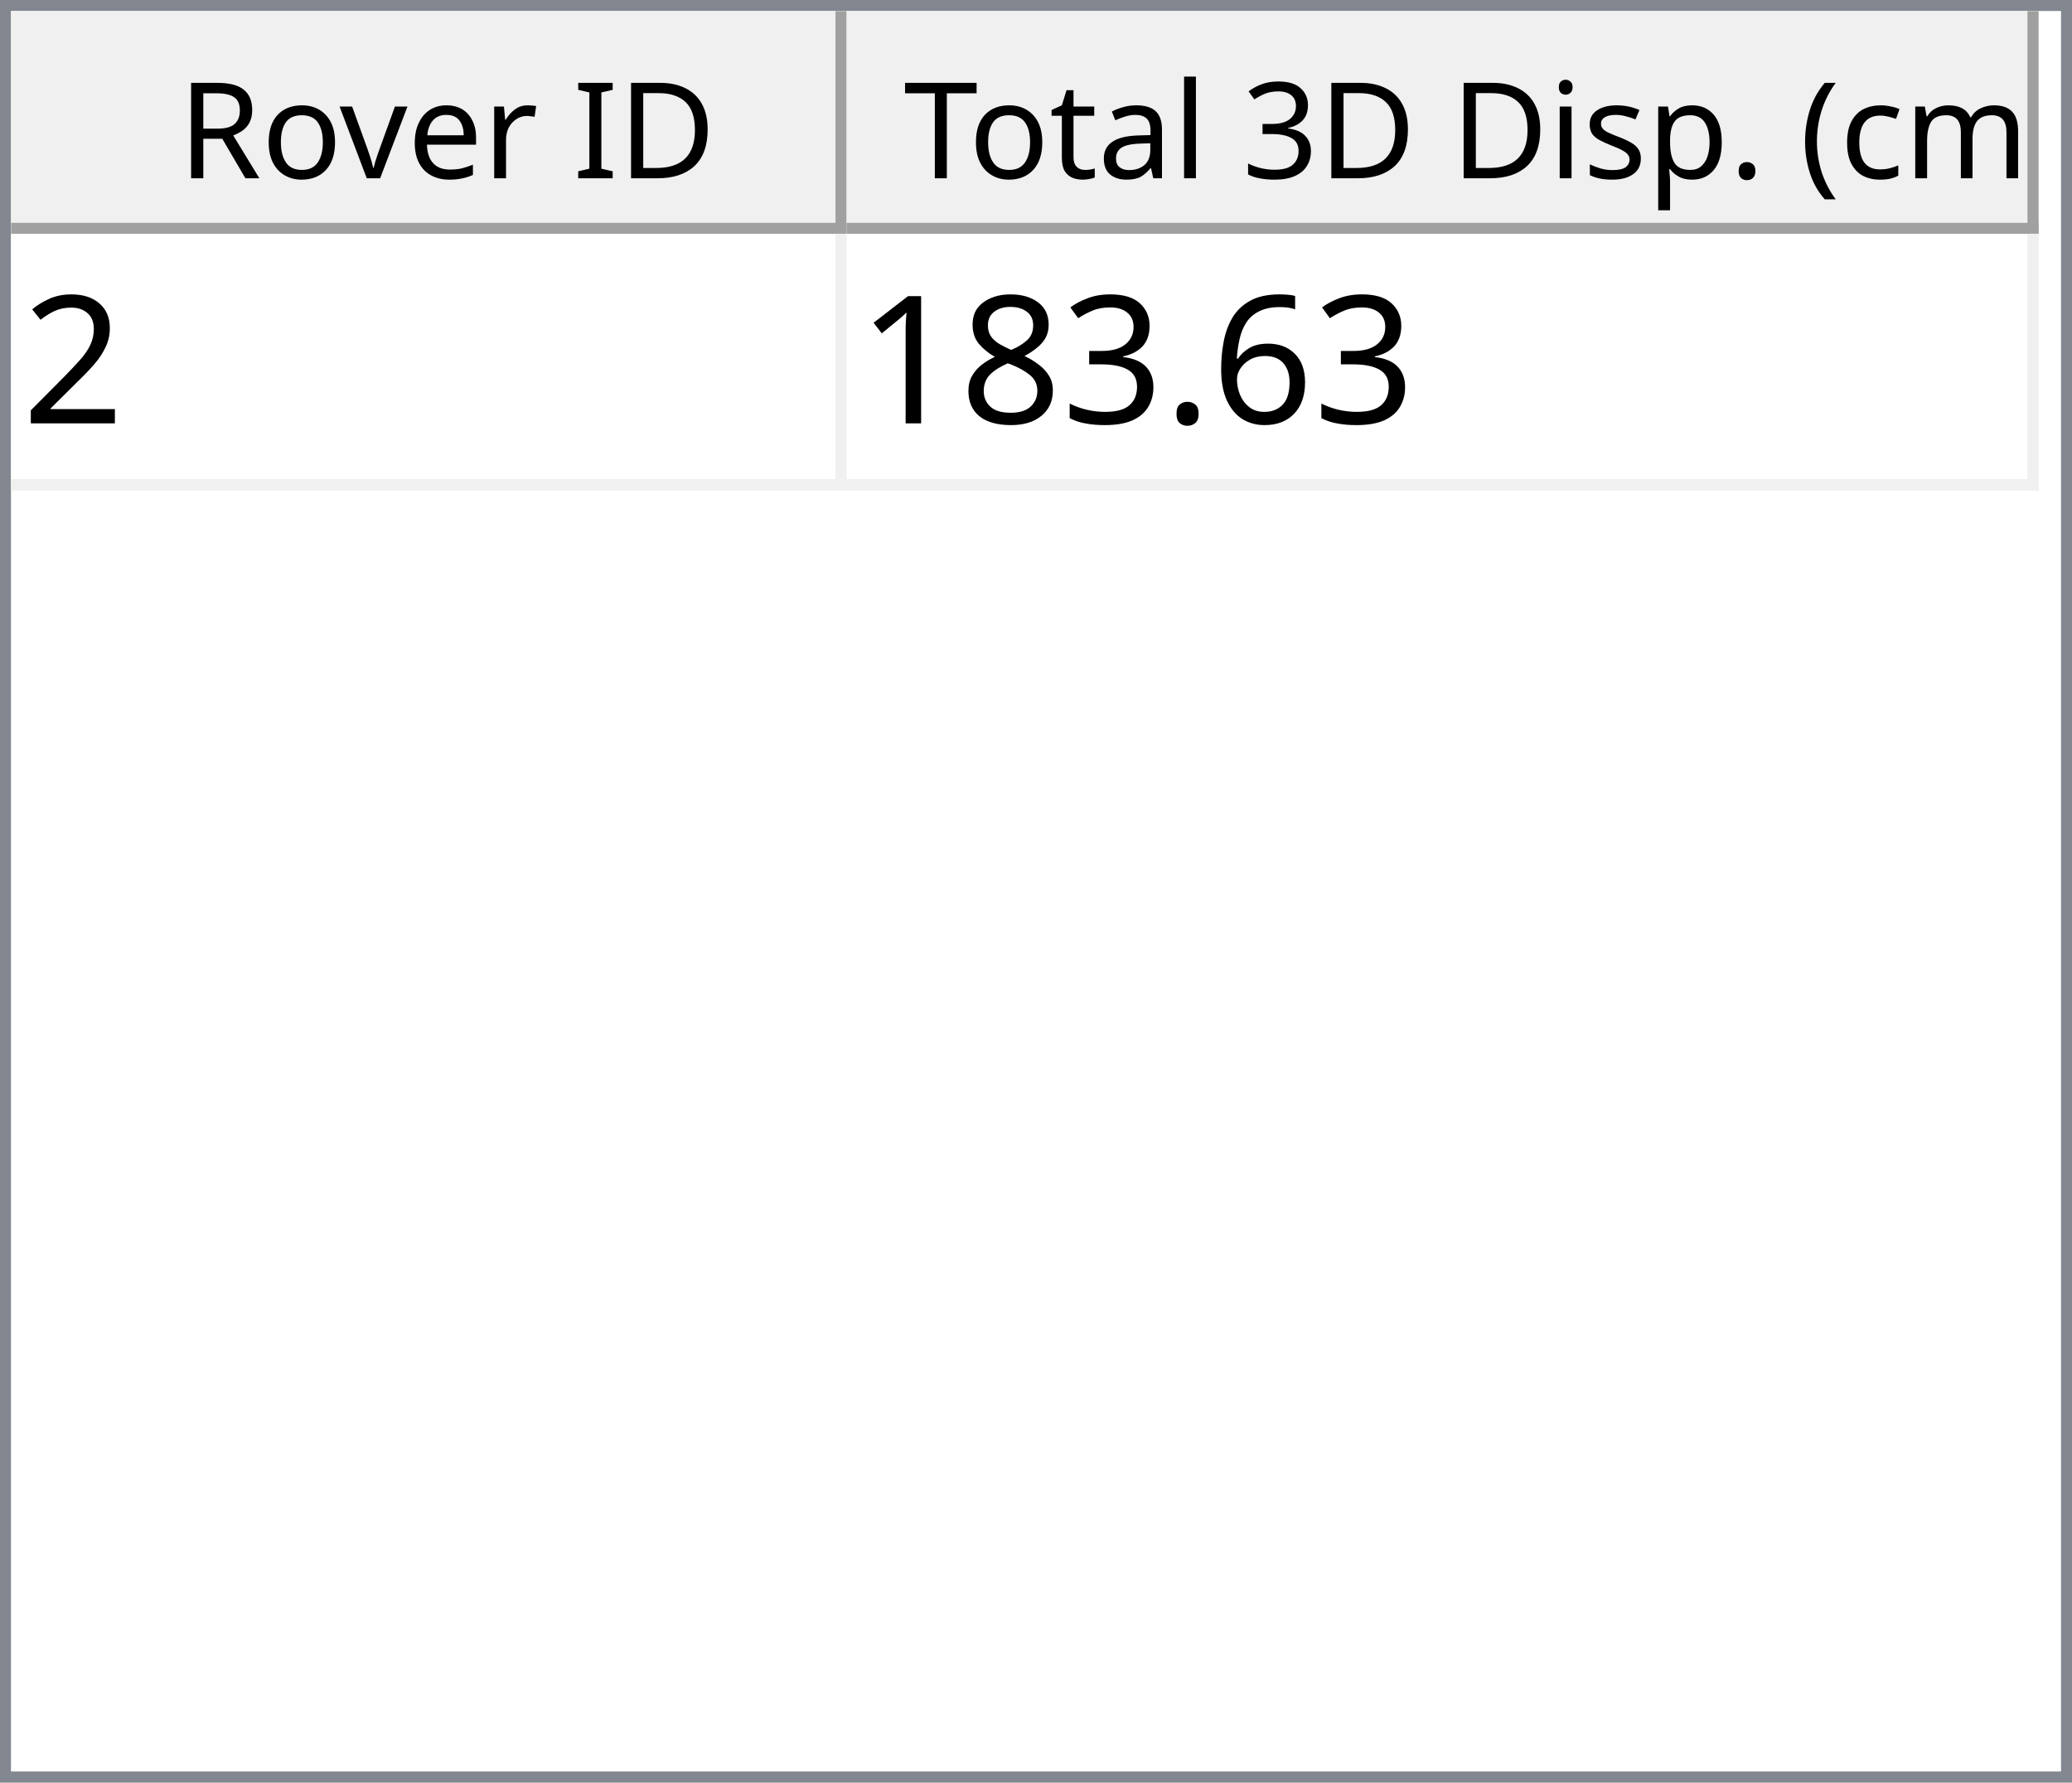
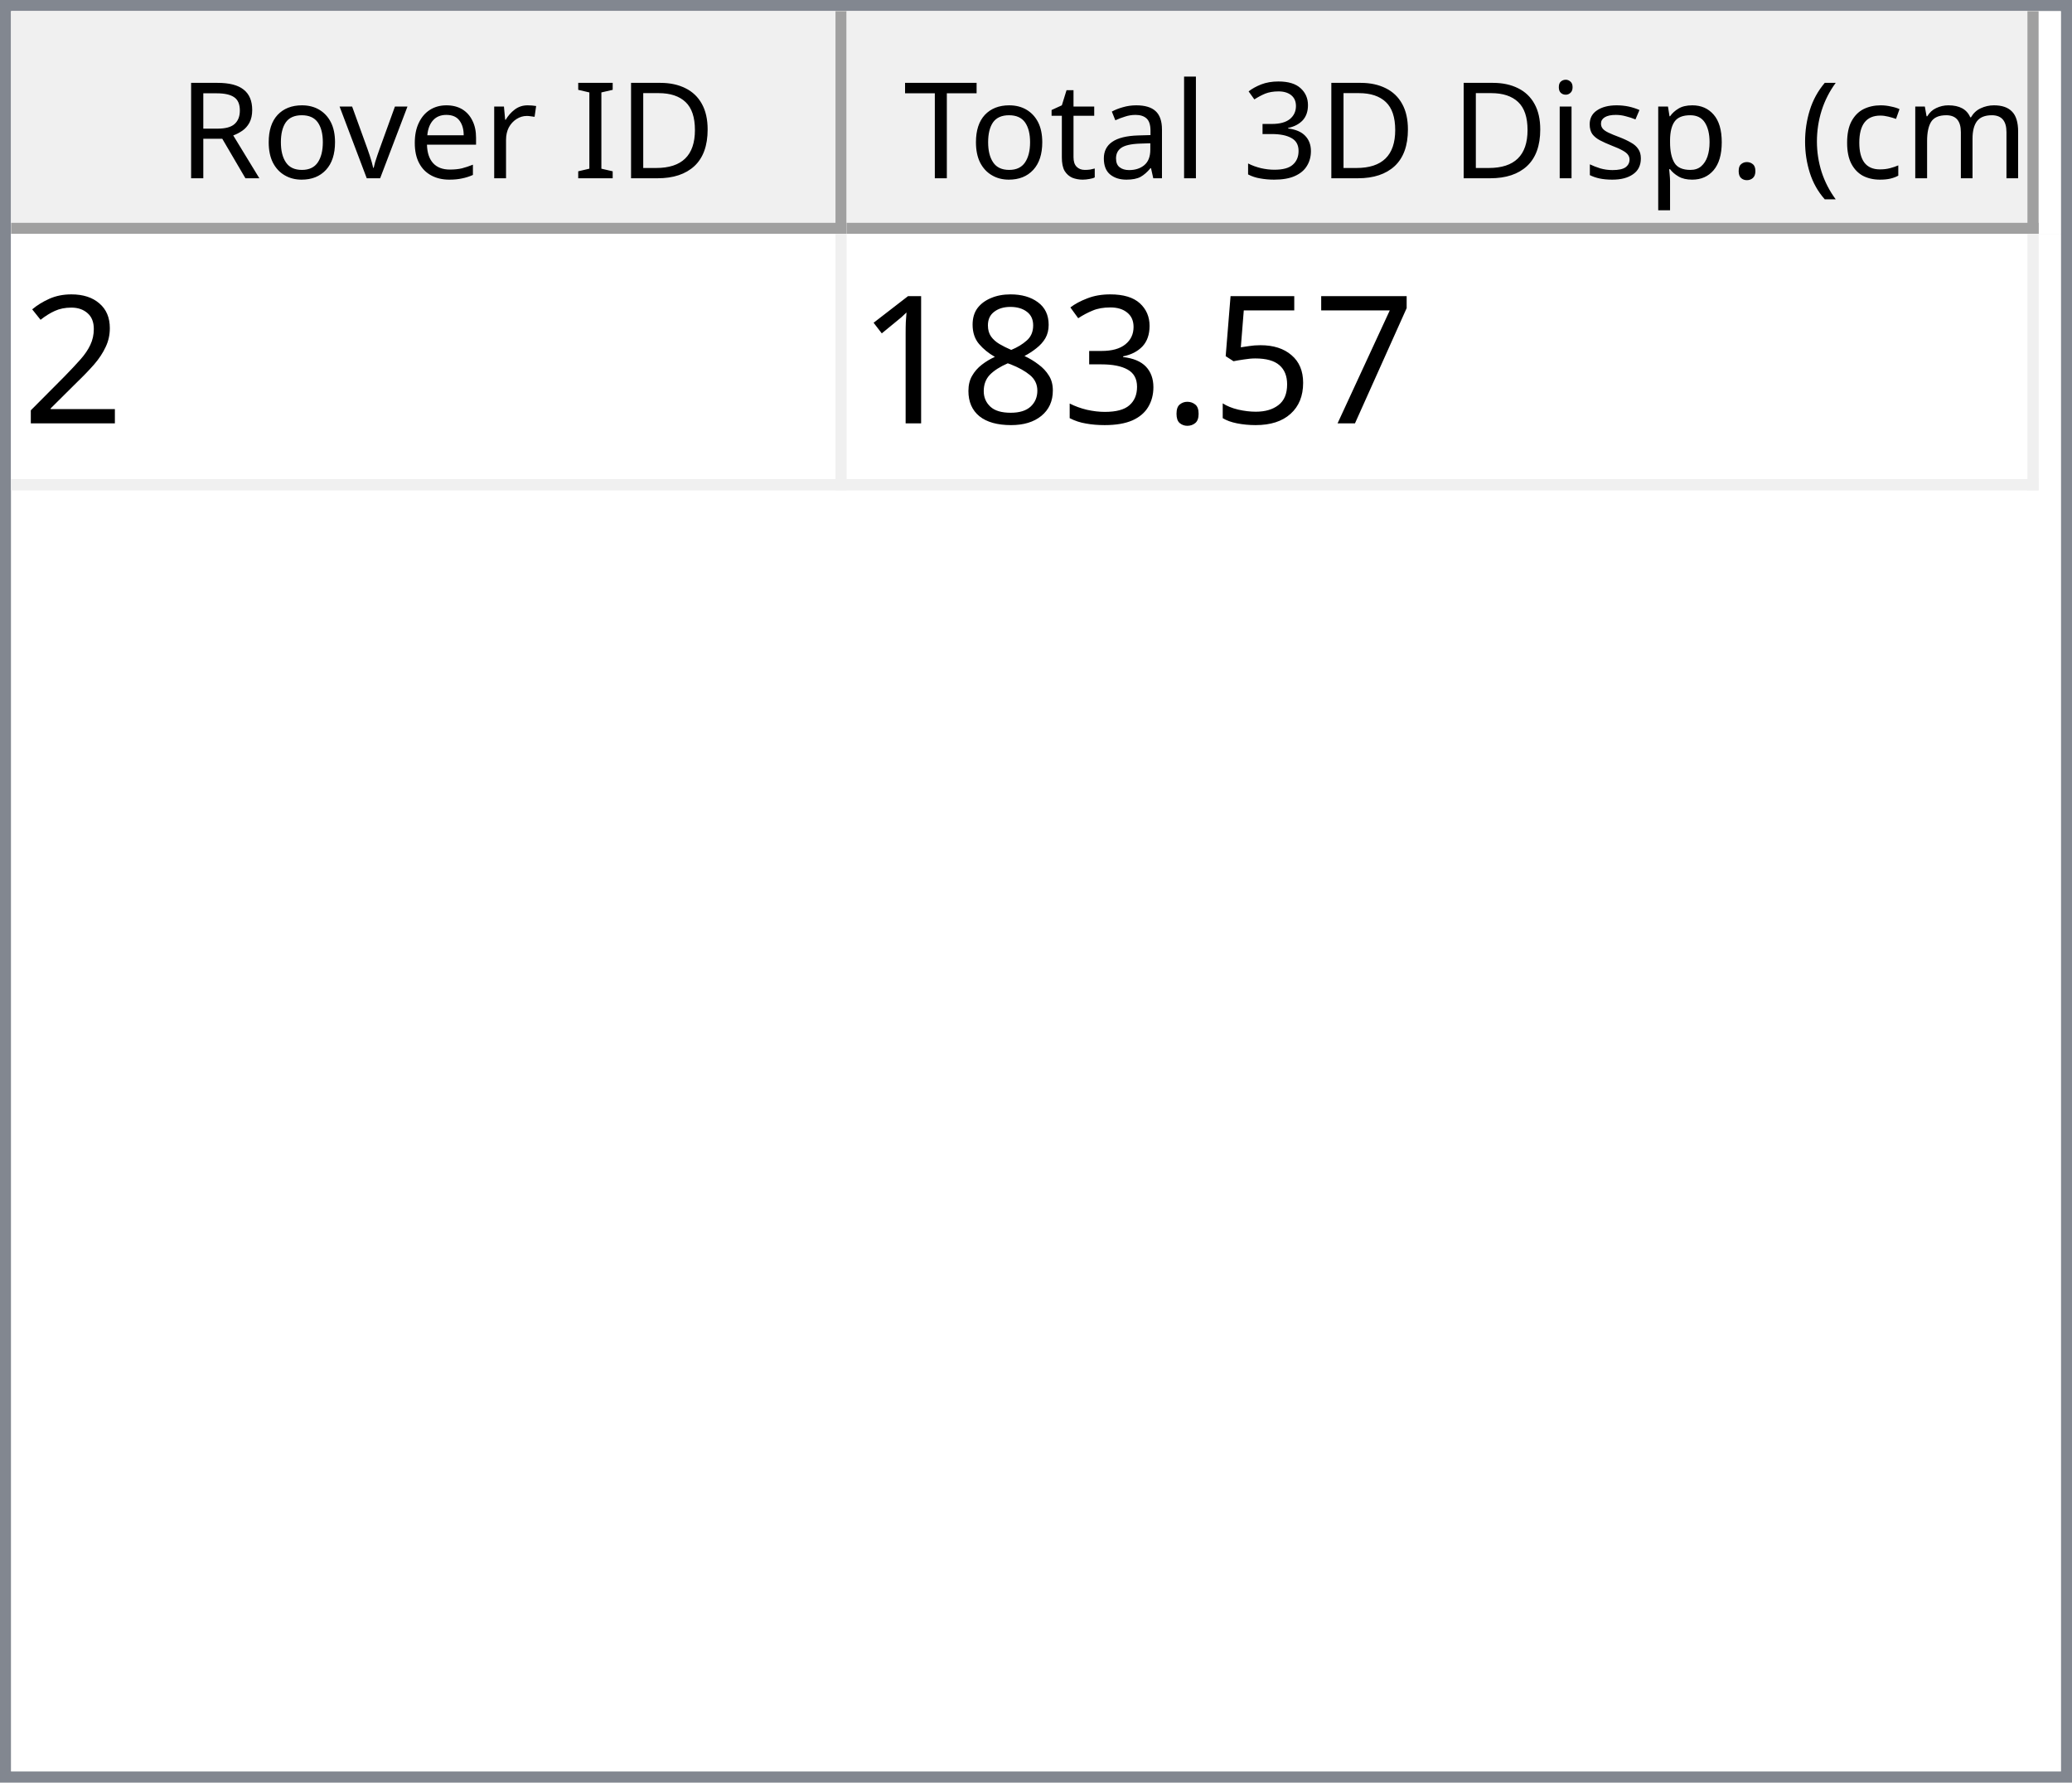
<svg xmlns="http://www.w3.org/2000/svg" style="fill-opacity:1; color-rendering:auto; color-interpolation:auto; text-rendering:auto; stroke:black; stroke-linecap:square; stroke-miterlimit:10; shape-rendering:auto; stroke-opacity:1; fill:black; stroke-dasharray:none; font-weight:normal; stroke-width:1; font-family:'Dialog'; font-style:normal; stroke-linejoin:miter; font-size:12px; stroke-dashoffset:0; image-rendering:auto;" width="186" height="160">
  <defs id="genericDefs" />
  <g>
    <defs id="defs1">
      <clipPath clipPathUnits="userSpaceOnUse" id="clipPath1">
        <path d="M0 0 L186 0 L186 160 L0 160 L0 0 Z" />
      </clipPath>
      <clipPath clipPathUnits="userSpaceOnUse" id="clipPath2">
        <path d="M0 0 L0 160 L186 160 L186 0 Z" />
      </clipPath>
      <clipPath clipPathUnits="userSpaceOnUse" id="clipPath3">
        <path d="M0 0 L0 20 L184 20 L184 0 Z" />
      </clipPath>
      <clipPath clipPathUnits="userSpaceOnUse" id="clipPath4">
        <path d="M0 0 L0 20 L75 20 L75 0 Z" />
      </clipPath>
      <clipPath clipPathUnits="userSpaceOnUse" id="clipPath5">
        <path d="M1 1 L1 19 L74 19 L74 1 Z" />
      </clipPath>
      <clipPath clipPathUnits="userSpaceOnUse" id="clipPath6">
        <path d="M0 0 L0 18 L73 18 L73 0 Z" />
      </clipPath>
      <clipPath clipPathUnits="userSpaceOnUse" id="clipPath7">
        <path d="M-0.5 -0.5 L-0.5 19.5 L74.5 19.5 L74.5 -0.5 Z" />
      </clipPath>
      <clipPath clipPathUnits="userSpaceOnUse" id="clipPath8">
        <path d="M0 0 L0 20 L107 20 L107 0 Z" />
      </clipPath>
      <clipPath clipPathUnits="userSpaceOnUse" id="clipPath9">
        <path d="M1 1 L1 19 L106 19 L106 1 Z" />
      </clipPath>
      <clipPath clipPathUnits="userSpaceOnUse" id="clipPath10">
        <path d="M0 0 L0 18 L105 18 L105 0 Z" />
      </clipPath>
      <clipPath clipPathUnits="userSpaceOnUse" id="clipPath11">
        <path d="M-0.5 -0.5 L-0.5 19.5 L106.5 19.5 L106.5 -0.5 Z" />
      </clipPath>
      <clipPath clipPathUnits="userSpaceOnUse" id="clipPath12">
        <path d="M0 0 L0 138 L184 138 L184 0 Z" />
      </clipPath>
      <clipPath clipPathUnits="userSpaceOnUse" id="clipPath13">
        <path d="M0 0 L0 23 L182 23 L182 0 Z" />
      </clipPath>
      <clipPath clipPathUnits="userSpaceOnUse" id="clipPath14">
        <path d="M-0.5 -0.5 L-0.5 22.5 L181.5 22.5 L181.5 -0.5 Z" />
      </clipPath>
      <clipPath clipPathUnits="userSpaceOnUse" id="clipPath15">
        <path d="M0 0 L0 22 L74 22 L74 0 Z" />
      </clipPath>
      <clipPath clipPathUnits="userSpaceOnUse" id="clipPath16">
        <path d="M0 0 L0 22 L106 22 L106 0 Z" />
      </clipPath>
      <font horiz-adv-x="64.551" id="font1">
        <font-face ascent="107.91" descent="25.098" units-per-em="100" style="font-style:normal; font-family:Segoe UI; font-weight:normal;" />
        <missing-glyph horiz-adv-x="64.551" d="M8.109 0 L8.109 68.266 L56.453 68.266 L56.453 0 L8.109 0 ZM15.328 7.234 L49.219 7.234 L49.219 61.031 L15.328 61.031 L15.328 7.234 Z" />
        <glyph unicode="D" horiz-adv-x="70.117" d="M9.188 0 L9.188 70.016 L28.516 70.016 Q65.531 70.016 65.531 35.891 Q65.531 19.672 55.25 9.836 Q44.969 0 27.734 0 L9.188 0 ZM17.391 62.594 L17.391 7.422 L27.828 7.422 Q41.609 7.422 49.273 14.797 Q56.938 22.172 56.938 35.688 Q56.938 62.594 28.328 62.594 L17.391 62.594 Z" />
        <glyph unicode="I" horiz-adv-x="26.611" d="M17.391 0 L9.188 0 L9.188 70.016 L17.391 70.016 L17.391 0 Z" />
        <glyph unicode=" " horiz-adv-x="27.393" d="" />
        <glyph unicode="r" horiz-adv-x="34.766" d="M34.188 41.891 Q32.078 43.5 28.125 43.5 Q23 43.5 19.555 38.672 Q16.109 33.844 16.109 25.484 L16.109 0 L8.109 0 L8.109 50 L16.109 50 L16.109 39.703 L16.312 39.703 Q18.016 44.969 21.531 47.922 Q25.047 50.875 29.391 50.875 Q32.516 50.875 34.188 50.203 L34.188 41.891 Z" />
        <glyph unicode="e" horiz-adv-x="52.295" d="M48.297 23 L12.984 23 Q13.188 14.656 17.484 10.109 Q21.781 5.562 29.297 5.562 Q37.75 5.562 44.828 11.141 L44.828 3.609 Q38.234 -1.172 27.391 -1.172 Q16.797 -1.172 10.742 5.641 Q4.688 12.453 4.688 24.812 Q4.688 36.469 11.305 43.82 Q17.922 51.172 27.734 51.172 Q37.547 51.172 42.922 44.828 Q48.297 38.484 48.297 27.203 L48.297 23 ZM40.094 29.781 Q40.047 36.719 36.75 40.578 Q33.453 44.438 27.594 44.438 Q21.922 44.438 17.969 40.383 Q14.016 36.328 13.094 29.781 L40.094 29.781 Z" />
        <glyph unicode="v" horiz-adv-x="47.9" d="M47.406 50 L27.484 0 L19.625 0 L0.688 50 L9.469 50 L22.172 13.672 Q23.578 9.672 23.922 6.688 L24.125 6.688 Q24.609 10.453 25.688 13.484 L38.969 50 L47.406 50 Z" />
        <glyph unicode="o" horiz-adv-x="58.594" d="M29 -1.172 Q17.922 -1.172 11.305 5.836 Q4.688 12.844 4.688 24.422 Q4.688 37.016 11.57 44.094 Q18.453 51.172 30.172 51.172 Q41.359 51.172 47.633 44.289 Q53.906 37.406 53.906 25.203 Q53.906 13.234 47.141 6.031 Q40.375 -1.172 29 -1.172 ZM29.594 44.438 Q21.875 44.438 17.383 39.188 Q12.891 33.938 12.891 24.703 Q12.891 15.828 17.43 10.695 Q21.969 5.562 29.594 5.562 Q37.359 5.562 41.531 10.594 Q45.703 15.625 45.703 24.906 Q45.703 34.281 41.531 39.359 Q37.359 44.438 29.594 44.438 Z" />
        <glyph unicode="R" horiz-adv-x="59.814" d="M59.375 0 L49.609 0 L37.891 19.625 Q36.281 22.359 34.766 24.289 Q33.25 26.219 31.664 27.438 Q30.078 28.656 28.25 29.219 Q26.422 29.781 24.125 29.781 L17.391 29.781 L17.391 0 L9.188 0 L9.188 70.016 L30.078 70.016 Q34.672 70.016 38.555 68.867 Q42.438 67.719 45.289 65.375 Q48.141 63.031 49.758 59.547 Q51.375 56.062 51.375 51.375 Q51.375 47.703 50.273 44.656 Q49.172 41.609 47.148 39.211 Q45.125 36.812 42.266 35.133 Q39.406 33.453 35.844 32.516 L35.844 32.328 Q37.594 31.547 38.891 30.547 Q40.188 29.547 41.359 28.18 Q42.531 26.812 43.68 25.078 Q44.828 23.344 46.234 21.047 L59.375 0 ZM17.391 62.594 L17.391 37.203 L28.516 37.203 Q31.594 37.203 34.203 38.133 Q36.812 39.062 38.719 40.797 Q40.625 42.531 41.703 45.047 Q42.781 47.562 42.781 50.688 Q42.781 56.297 39.141 59.445 Q35.5 62.594 28.609 62.594 L17.391 62.594 Z" />
        <glyph unicode=")" horiz-adv-x="30.176" d="M8.297 -15.922 L1.172 -15.922 Q16.406 2.344 16.406 26.812 Q16.406 51.469 1.078 70.016 L8.297 70.016 Q23.531 52.156 23.531 26.703 Q23.531 1.375 8.297 -15.922 Z" />
        <glyph unicode="m" horiz-adv-x="86.133" d="M79.109 0 L71.094 0 L71.094 28.719 Q71.094 37.016 68.531 40.727 Q65.969 44.438 59.906 44.438 Q54.781 44.438 51.195 39.75 Q47.609 35.062 47.609 28.516 L47.609 0 L39.594 0 L39.594 29.688 Q39.594 44.438 28.219 44.438 Q22.953 44.438 19.531 40.016 Q16.109 35.594 16.109 28.516 L16.109 0 L8.109 0 L8.109 50 L16.109 50 L16.109 42.094 L16.312 42.094 Q21.625 51.172 31.844 51.172 Q36.969 51.172 40.773 48.312 Q44.578 45.453 46 40.828 Q51.562 51.172 62.594 51.172 Q79.109 51.172 79.109 30.812 L79.109 0 Z" />
        <glyph unicode="c" horiz-adv-x="46.191" d="M42.188 2.297 Q36.422 -1.172 28.516 -1.172 Q17.828 -1.172 11.258 5.789 Q4.688 12.75 4.688 23.828 Q4.688 36.188 11.766 43.68 Q18.844 51.172 30.672 51.172 Q37.25 51.172 42.281 48.734 L42.281 40.531 Q36.719 44.438 30.375 44.438 Q22.703 44.438 17.797 38.945 Q12.891 33.453 12.891 24.516 Q12.891 15.719 17.508 10.641 Q22.125 5.562 29.891 5.562 Q36.422 5.562 42.188 9.906 L42.188 2.297 Z" />
        <glyph unicode="(" horiz-adv-x="30.176" d="M29.109 -15.922 L21.969 -15.922 Q6.844 1.375 6.844 26.703 Q6.844 52.156 21.969 70.016 L29.203 70.016 Q13.875 51.469 13.875 26.812 Q13.875 2.344 29.109 -15.922 Z" />
        <glyph unicode="." horiz-adv-x="21.68" d="M10.891 -1.078 Q8.641 -1.078 7.055 0.539 Q5.469 2.156 5.469 4.391 Q5.469 6.641 7.055 8.273 Q8.641 9.906 10.891 9.906 Q13.188 9.906 14.797 8.273 Q16.406 6.641 16.406 4.391 Q16.406 2.156 14.797 0.539 Q13.188 -1.078 10.891 -1.078 Z" />
        <glyph unicode="p" horiz-adv-x="58.789" d="M16.312 7.234 L16.109 7.234 L16.109 -23 L8.109 -23 L8.109 50 L16.109 50 L16.109 41.219 L16.312 41.219 Q22.219 51.172 33.594 51.172 Q43.266 51.172 48.688 44.461 Q54.109 37.75 54.109 26.469 Q54.109 13.922 48 6.375 Q41.891 -1.172 31.297 -1.172 Q21.578 -1.172 16.312 7.234 ZM16.109 27.391 L16.109 20.406 Q16.109 14.203 20.141 9.883 Q24.172 5.562 30.375 5.562 Q37.641 5.562 41.773 11.133 Q45.906 16.703 45.906 26.609 Q45.906 34.969 42.047 39.703 Q38.188 44.438 31.594 44.438 Q24.609 44.438 20.359 39.578 Q16.109 34.719 16.109 27.391 Z" />
        <glyph unicode="s" horiz-adv-x="42.432" d="M5.078 1.812 L5.078 10.406 Q11.625 5.562 19.484 5.562 Q30.031 5.562 30.031 12.594 Q30.031 14.594 29.125 15.992 Q28.219 17.391 26.68 18.461 Q25.141 19.531 23.07 20.383 Q21 21.234 18.609 22.172 Q15.281 23.484 12.766 24.828 Q10.25 26.172 8.57 27.859 Q6.891 29.547 6.031 31.695 Q5.172 33.844 5.172 36.719 Q5.172 40.234 6.789 42.945 Q8.406 45.656 11.086 47.484 Q13.766 49.312 17.211 50.242 Q20.656 51.172 24.312 51.172 Q30.812 51.172 35.938 48.922 L35.938 40.828 Q30.422 44.438 23.25 44.438 Q21 44.438 19.195 43.922 Q17.391 43.406 16.094 42.477 Q14.797 41.547 14.086 40.258 Q13.375 38.969 13.375 37.406 Q13.375 35.453 14.086 34.133 Q14.797 32.812 16.164 31.789 Q17.531 30.766 19.484 29.938 Q21.438 29.109 23.922 28.125 Q27.25 26.859 29.883 25.516 Q32.516 24.172 34.375 22.484 Q36.234 20.797 37.234 18.602 Q38.234 16.406 38.234 13.375 Q38.234 9.672 36.602 6.938 Q34.969 4.203 32.234 2.398 Q29.5 0.594 25.93 -0.289 Q22.359 -1.172 18.453 -1.172 Q10.75 -1.172 5.078 1.812 Z" />
        <glyph unicode="i" horiz-adv-x="24.219" d="M12.203 62.703 Q10.062 62.703 8.547 64.164 Q7.031 65.625 7.031 67.875 Q7.031 70.125 8.547 71.609 Q10.062 73.094 12.203 73.094 Q14.406 73.094 15.945 71.609 Q17.484 70.125 17.484 67.875 Q17.484 65.719 15.945 64.211 Q14.406 62.703 12.203 62.703 ZM16.109 0 L8.109 0 L8.109 50 L16.109 50 L16.109 0 Z" />
        <glyph unicode="3" horiz-adv-x="53.906" d="M46.531 19.828 Q46.531 15.094 44.75 11.211 Q42.969 7.328 39.719 4.57 Q36.469 1.812 31.93 0.297 Q27.391 -1.219 21.922 -1.219 Q11.922 -1.219 6 2.594 L6 11.188 Q13.094 5.609 22.219 5.609 Q25.875 5.609 28.828 6.539 Q31.781 7.469 33.906 9.227 Q36.031 10.984 37.18 13.477 Q38.328 15.969 38.328 19.094 Q38.328 32.812 18.797 32.812 L12.984 32.812 L12.984 39.594 L18.5 39.594 Q35.797 39.594 35.797 52.484 Q35.797 64.406 22.609 64.406 Q15.188 64.406 8.688 59.422 L8.688 67.188 Q15.375 71.188 24.609 71.188 Q29 71.188 32.57 69.969 Q36.141 68.75 38.68 66.555 Q41.219 64.359 42.609 61.281 Q44 58.203 44 54.5 Q44 40.672 30.031 36.719 L30.031 36.531 Q33.594 36.141 36.625 34.797 Q39.656 33.453 41.852 31.305 Q44.047 29.156 45.289 26.25 Q46.531 23.344 46.531 19.828 Z" />
        <glyph unicode="l" horiz-adv-x="24.219" d="M16.109 0 L8.109 0 L8.109 74.031 L16.109 74.031 L16.109 0 Z" />
        <glyph unicode="a" horiz-adv-x="50.879" d="M43.891 0 L35.891 0 L35.891 7.812 L35.688 7.812 Q30.469 -1.172 20.312 -1.172 Q12.844 -1.172 8.617 2.781 Q4.391 6.734 4.391 13.281 Q4.391 27.297 20.906 29.594 L35.891 31.688 Q35.891 44.438 25.594 44.438 Q16.547 44.438 9.281 38.281 L9.281 46.484 Q16.656 51.172 26.266 51.172 Q43.891 51.172 43.891 32.516 L43.891 0 ZM35.891 25.297 L23.828 23.641 Q18.266 22.859 15.43 20.875 Q12.594 18.891 12.594 13.875 Q12.594 10.203 15.211 7.883 Q17.828 5.562 22.172 5.562 Q28.125 5.562 32.008 9.742 Q35.891 13.922 35.891 20.312 L35.891 25.297 Z" />
        <glyph unicode="t" horiz-adv-x="33.887" d="M31.297 0.484 Q28.469 -1.078 23.828 -1.078 Q10.688 -1.078 10.688 13.578 L10.688 43.172 L2.094 43.172 L2.094 50 L10.688 50 L10.688 62.203 L18.703 64.797 L18.703 50 L31.297 50 L31.297 43.172 L18.703 43.172 L18.703 14.984 Q18.703 9.969 20.414 7.82 Q22.125 5.672 26.078 5.672 Q29.109 5.672 31.297 7.328 L31.297 0.484 Z" />
        <glyph unicode="T" horiz-adv-x="52.393" d="M50.594 62.594 L30.375 62.594 L30.375 0 L22.172 0 L22.172 62.594 L2 62.594 L2 70.016 L50.594 70.016 L50.594 62.594 Z" />
      </font>
      <font horiz-adv-x="75.0" id="font2">
        <font-face ascent="100.537" descent="21.973" units-per-em="100" style="font-style:normal; font-family:sans-serif; font-weight:normal;" />
        <missing-glyph horiz-adv-x="75.0" d="M12.5 0 L12.5 62.5 L62.5 62.5 L62.5 0 L12.5 0 ZM14.062 1.562 L60.938 1.562 L60.938 60.938 L14.062 60.938 L14.062 1.562 Z" />
        <glyph unicode="2" horiz-adv-x="55.615" d="M50.344 8.453 L50.344 0 L3.031 0 Q2.938 3.172 4.047 6.109 Q5.859 10.938 9.836 15.625 Q13.812 20.312 21.344 26.469 Q33.016 36.031 37.117 41.625 Q41.219 47.219 41.219 52.203 Q41.219 57.422 37.477 61.008 Q33.734 64.594 27.734 64.594 Q21.391 64.594 17.578 60.789 Q13.766 56.984 13.719 50.25 L4.688 51.172 Q5.609 61.281 11.664 66.578 Q17.719 71.875 27.938 71.875 Q38.234 71.875 44.242 66.164 Q50.25 60.453 50.25 52 Q50.25 47.703 48.492 43.555 Q46.734 39.406 42.656 34.812 Q38.578 30.219 29.109 22.219 Q21.188 15.578 18.945 13.211 Q16.703 10.844 15.234 8.453 L50.344 8.453 Z" />
-         <glyph unicode="6" horiz-adv-x="55.615" d="M49.75 54.047 L41.016 53.375 Q39.844 58.547 37.703 60.891 Q34.125 64.656 28.906 64.656 Q24.703 64.656 21.531 62.312 Q17.391 59.281 14.992 53.469 Q12.594 47.656 12.5 36.922 Q15.672 41.75 20.266 44.094 Q24.859 46.438 29.891 46.438 Q38.672 46.438 44.852 39.969 Q51.031 33.5 51.031 23.25 Q51.031 16.5 48.125 10.719 Q45.219 4.938 40.141 1.859 Q35.062 -1.219 28.609 -1.219 Q17.625 -1.219 10.695 6.859 Q3.766 14.938 3.766 33.5 Q3.766 54.25 11.422 63.672 Q18.109 71.875 29.438 71.875 Q37.891 71.875 43.289 67.141 Q48.688 62.406 49.75 54.047 ZM13.875 23.188 Q13.875 18.656 15.797 14.508 Q17.719 10.359 21.188 8.18 Q24.656 6 28.469 6 Q34.031 6 38.039 10.492 Q42.047 14.984 42.047 22.703 Q42.047 30.125 38.086 34.398 Q34.125 38.672 28.125 38.672 Q22.172 38.672 18.023 34.398 Q13.875 30.125 13.875 23.188 Z" />
+         <glyph unicode="7" horiz-adv-x="55.615" d="M4.734 62.203 L4.734 70.656 L51.078 70.656 L51.078 63.812 Q44.234 56.547 37.523 44.484 Q30.812 32.422 27.156 19.672 Q24.516 10.688 23.781 0 L14.75 0 Q14.891 8.453 18.062 20.414 Q21.234 32.375 27.172 43.484 Q33.109 54.594 39.797 62.203 L4.734 62.203 Z" />
+         <glyph unicode="5" horiz-adv-x="55.615" d="M4.156 18.75 L13.375 19.531 Q14.406 12.797 18.141 9.398 Q21.875 6 27.156 6 Q33.5 6 37.891 10.789 Q42.281 15.578 42.281 23.484 Q42.281 31 38.062 35.352 Q33.844 39.703 27 39.703 Q22.75 39.703 19.336 37.773 Q15.922 35.844 13.969 32.766 L5.719 33.844 L12.641 70.609 L48.25 70.609 L48.25 62.203 L19.672 62.203 L15.828 42.969 Q22.266 47.469 29.344 47.469 Q38.719 47.469 45.164 40.969 Q51.609 34.469 51.609 24.266 Q51.609 14.547 45.953 7.469 Q39.062 -1.219 27.156 -1.219 Q17.391 -1.219 11.211 4.25 Q5.031 9.719 4.156 18.75 Z" />
        <glyph unicode="." horiz-adv-x="27.783" d="M9.078 0 L9.078 10.016 L19.094 10.016 L19.094 0 L9.078 0 Z" />
        <glyph unicode="3" horiz-adv-x="55.615" d="M4.203 18.891 L12.984 20.062 Q14.5 12.594 18.141 9.297 Q21.781 6 27 6 Q33.203 6 37.477 10.297 Q41.75 14.594 41.75 20.953 Q41.75 27 37.797 30.93 Q33.844 34.859 27.734 34.859 Q25.25 34.859 21.531 33.891 L22.516 41.609 Q23.391 41.5 23.922 41.5 Q29.547 41.5 34.039 44.43 Q38.531 47.359 38.531 53.469 Q38.531 58.297 35.258 61.477 Q31.984 64.656 26.812 64.656 Q21.688 64.656 18.266 61.43 Q14.844 58.203 13.875 51.766 L5.078 53.328 Q6.688 62.156 12.398 67.016 Q18.109 71.875 26.609 71.875 Q32.469 71.875 37.398 69.359 Q42.328 66.844 44.945 62.5 Q47.562 58.156 47.562 53.266 Q47.562 48.641 45.07 44.828 Q42.578 41.016 37.703 38.766 Q44.047 37.312 47.562 32.695 Q51.078 28.078 51.078 21.141 Q51.078 11.766 44.242 5.25 Q37.406 -1.266 26.953 -1.266 Q17.531 -1.266 11.305 4.352 Q5.078 9.969 4.203 18.891 Z" />
        <glyph unicode="8" horiz-adv-x="55.615" d="M17.672 38.812 Q12.203 40.828 9.57 44.539 Q6.938 48.25 6.938 53.422 Q6.938 61.234 12.555 66.555 Q18.172 71.875 27.484 71.875 Q36.859 71.875 42.578 66.43 Q48.297 60.984 48.297 53.172 Q48.297 48.188 45.68 44.508 Q43.062 40.828 37.75 38.812 Q44.344 36.672 47.781 31.883 Q51.219 27.094 51.219 20.453 Q51.219 11.281 44.727 5.031 Q38.234 -1.219 27.641 -1.219 Q17.047 -1.219 10.547 5.055 Q4.047 11.328 4.047 20.703 Q4.047 27.688 7.594 32.398 Q11.141 37.109 17.672 38.812 ZM15.922 53.719 Q15.922 48.641 19.195 45.414 Q22.469 42.188 27.688 42.188 Q32.766 42.188 36.016 45.383 Q39.266 48.578 39.266 53.219 Q39.266 58.062 35.914 61.359 Q32.562 64.656 27.594 64.656 Q22.562 64.656 19.242 61.43 Q15.922 58.203 15.922 53.719 ZM13.094 20.656 Q13.094 16.891 14.875 13.375 Q16.656 9.859 20.172 7.93 Q23.688 6 27.734 6 Q34.031 6 38.133 10.055 Q42.234 14.109 42.234 20.359 Q42.234 26.703 38.016 30.859 Q33.797 35.016 27.438 35.016 Q21.234 35.016 17.164 30.914 Q13.094 26.812 13.094 20.656 Z" />
        <glyph unicode="1" horiz-adv-x="55.615" d="M37.25 0 L28.469 0 L28.469 56 Q25.297 52.984 20.141 49.953 Q14.984 46.922 10.891 45.406 L10.891 53.906 Q18.266 57.375 23.781 62.305 Q29.297 67.234 31.594 71.875 L37.25 71.875 L37.25 0 Z" />
      </font>
    </defs>
    <g style="fill:white; stroke:white;">
      <rect x="0" y="0" width="186" style="clip-path:url(#clipPath1); stroke:none;" height="160" />
    </g>
    <g style="fill:white; text-rendering:optimizeSpeed; color-rendering:optimizeSpeed; image-rendering:optimizeSpeed; shape-rendering:crispEdges; stroke:white; color-interpolation:sRGB;">
      <rect x="0" width="186" height="160" y="0" style="stroke:none;" />
      <path style="stroke:none;" d="M0 160 L186 160 L186 0 L0 0 Z" />
    </g>
    <g style="fill:rgb(240,240,240); font-family:'Segoe UI'; stroke:rgb(240,240,240);">
      <rect x="0" y="0" width="186" style="clip-path:url(#clipPath2); stroke:none;" height="160" />
    </g>
    <g style="fill:rgb(130,135,144); font-family:'Segoe UI'; stroke:rgb(130,135,144);">
      <path d="M0 0 L186 0 L186 160 L0 160 L0 0 ZM1 1 L185 1 L185 159 L1 159 L1 1 Z" style="fill-rule:evenodd; clip-path:url(#clipPath2); stroke:none;" />
    </g>
    <g style="fill:white; font-family:'Segoe UI'; stroke:white;" transform="translate(1,1)">
      <rect x="0" y="0" width="184" style="clip-path:url(#clipPath3); stroke:none;" height="20" />
    </g>
    <g style="fill:rgb(240,240,240); font-family:'Segoe UI'; stroke:rgb(240,240,240);" transform="translate(1,1)">
      <rect x="0" y="0" width="75" style="clip-path:url(#clipPath4); stroke:none;" height="20" />
    </g>
    <g style="font-family:'Segoe UI';" transform="translate(2,2)">
      <text x="14" xml:space="preserve" y="14" style="clip-path:url(#clipPath6); stroke:none;">Rover ID</text>
    </g>
    <g style="fill:rgb(160,160,160); font-family:'Segoe UI'; stroke:rgb(160,160,160); stroke-linejoin:bevel;" transform="translate(1.5,1.5)">
      <line x1="74" x2="74" y1="0" style="fill:none; clip-path:url(#clipPath7);" y2="19" />
    </g>
    <g style="fill:rgb(160,160,160); font-family:'Segoe UI'; stroke:rgb(160,160,160); stroke-linejoin:bevel;" transform="matrix(1,0,0,1,1,1) translate(0.5,0.5)">
      <line x1="0" x2="74" y1="19" style="fill:none; clip-path:url(#clipPath7);" y2="19" />
    </g>
    <g style="fill:rgb(240,240,240); font-family:'Segoe UI'; stroke:rgb(240,240,240);" transform="translate(76,1)">
      <rect x="0" y="0" width="107" style="clip-path:url(#clipPath8); stroke:none;" height="20" />
    </g>
    <g style="font-family:'Segoe UI';" transform="translate(77,2)">
      <text x="1" xml:space="preserve" y="14" style="clip-path:url(#clipPath10); stroke:none;"> Total 3D Disp. (cm)</text>
    </g>
    <g style="fill:rgb(160,160,160); font-family:'Segoe UI'; stroke:rgb(160,160,160); stroke-linejoin:bevel;" transform="translate(76.5,1.5)">
      <line x1="106" x2="106" y1="0" style="fill:none; clip-path:url(#clipPath11);" y2="19" />
    </g>
    <g style="fill:rgb(160,160,160); font-family:'Segoe UI'; stroke:rgb(160,160,160); stroke-linejoin:bevel;" transform="matrix(1,0,0,1,76,1) translate(0.5,0.5)">
      <line x1="0" x2="106" y1="19" style="fill:none; clip-path:url(#clipPath11);" y2="19" />
    </g>
    <g style="fill:white; font-family:'Segoe UI'; stroke:white;" transform="translate(1,21)">
      <rect x="0" y="0" width="184" style="clip-path:url(#clipPath12); stroke:none;" height="138" />
    </g>
    <g style="fill:rgb(240,240,240); font-size:16px; font-family:sans-serif; stroke:rgb(240,240,240);" transform="translate(1,21)">
      <rect x="0" y="0" width="182" style="clip-path:url(#clipPath13); stroke:none;" height="23" />
      <line transform="translate(0.5,0.5)" x1="0" x2="181" y1="22" style="clip-path:url(#clipPath14); fill:none; stroke-linejoin:bevel;" y2="22" />
    </g>
    <g transform="matrix(1,0,0,1,1,21) translate(0.5,0.5)" style="fill:rgb(240,240,240); font-size:16px; font-family:sans-serif; stroke:rgb(240,240,240); stroke-linejoin:bevel;">
      <line x1="74" x2="74" y1="0" style="fill:none; clip-path:url(#clipPath14);" y2="22" />
    </g>
    <g transform="matrix(1,0,0,1,1,21) translate(0.5,0.5)" style="fill:rgb(240,240,240); font-size:16px; font-family:sans-serif; stroke:rgb(240,240,240); stroke-linejoin:bevel;">
      <line x1="181" x2="181" y1="0" style="fill:none; clip-path:url(#clipPath14);" y2="22" />
    </g>
    <g style="fill:white; font-size:16px; font-family:sans-serif; stroke:white;" transform="matrix(1,0,0,1,1,21)">
      <rect x="0" y="0" width="74" style="clip-path:url(#clipPath15); stroke:none;" height="22" />
      <text x="1" y="17" style="fill:black; clip-path:url(#clipPath15); stroke:none;" xml:space="preserve">2</text>
    </g>
    <g style="fill:white; font-size:16px; font-family:sans-serif; stroke:white;" transform="matrix(1,0,0,1,1,21) translate(75,0)">
      <rect x="0" y="0" width="106" style="clip-path:url(#clipPath16); stroke:none;" height="22" />
-       <text x="1" y="17" style="fill:black; clip-path:url(#clipPath16); stroke:none;" xml:space="preserve">183.63</text>
+       <text x="1" y="17" style="fill:black; clip-path:url(#clipPath16); stroke:none;" xml:space="preserve">183.57</text>
    </g>
  </g>
</svg>
